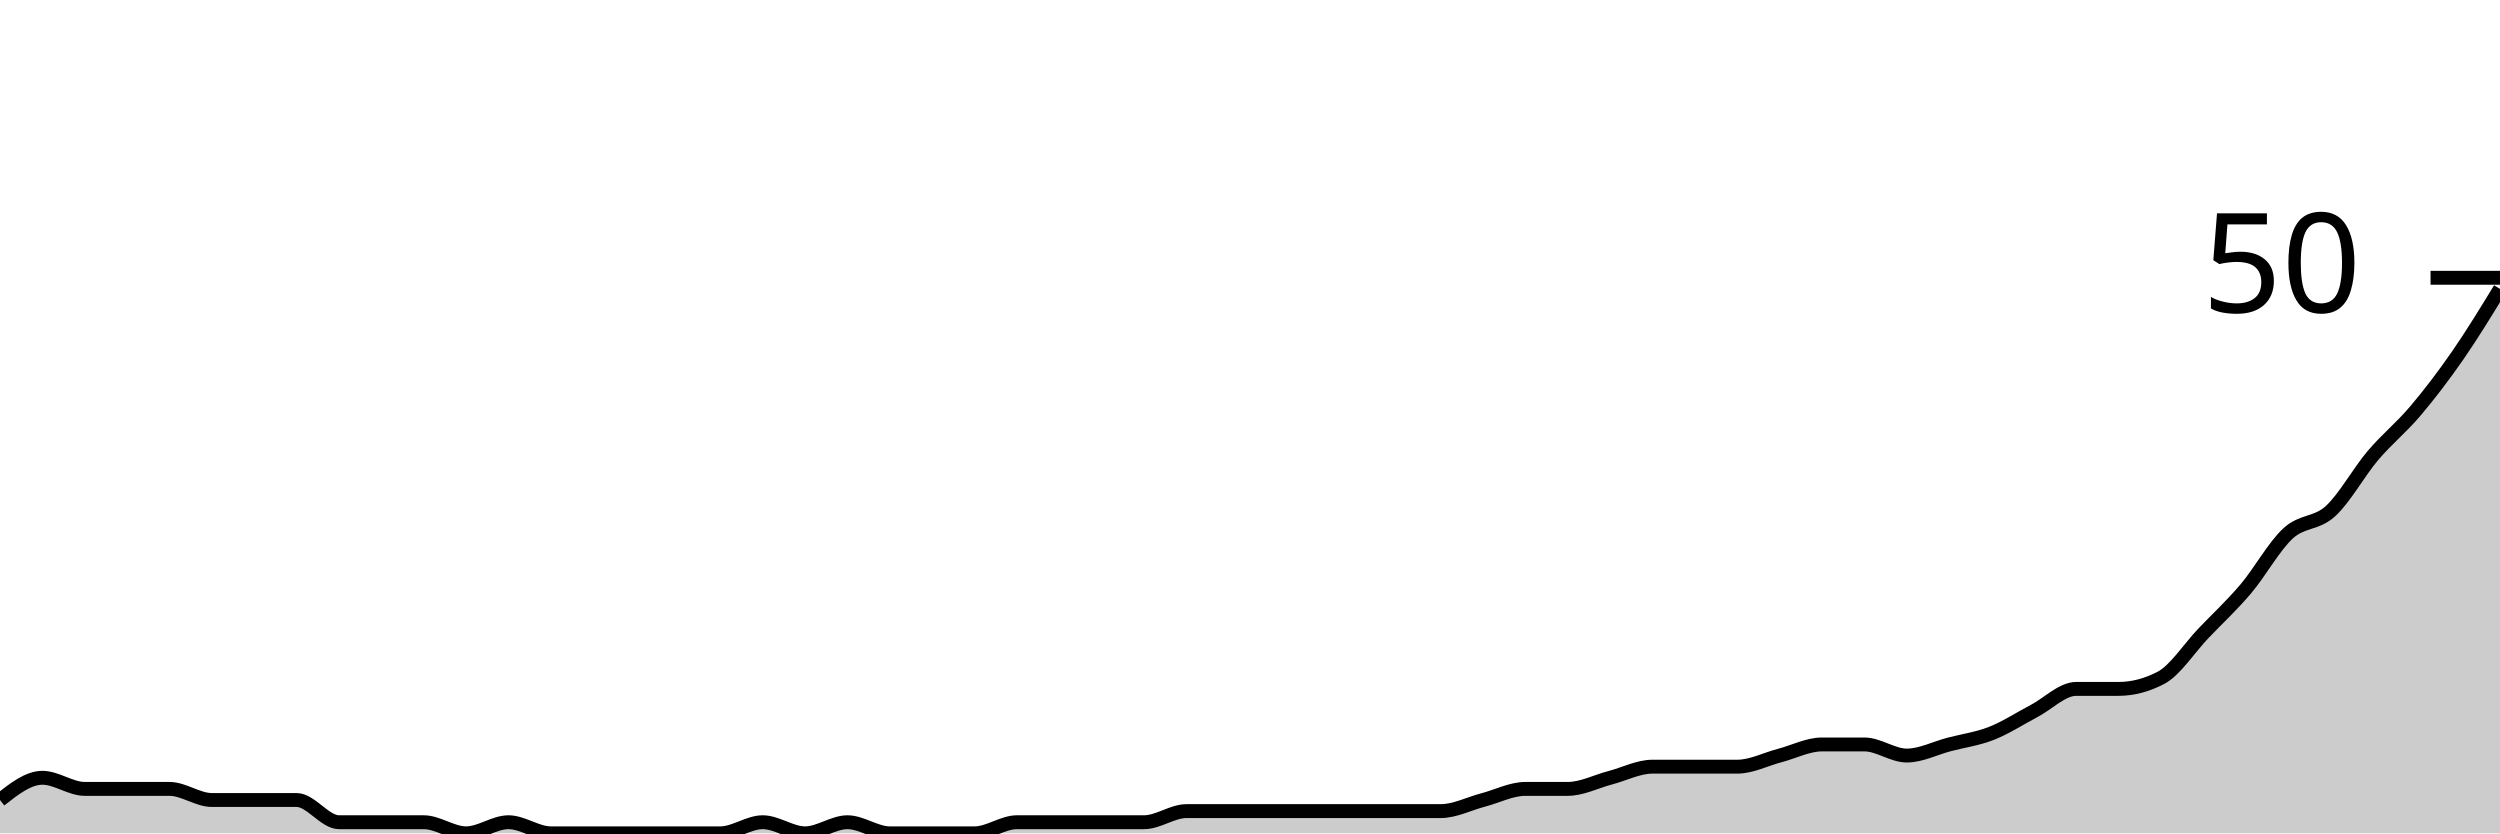
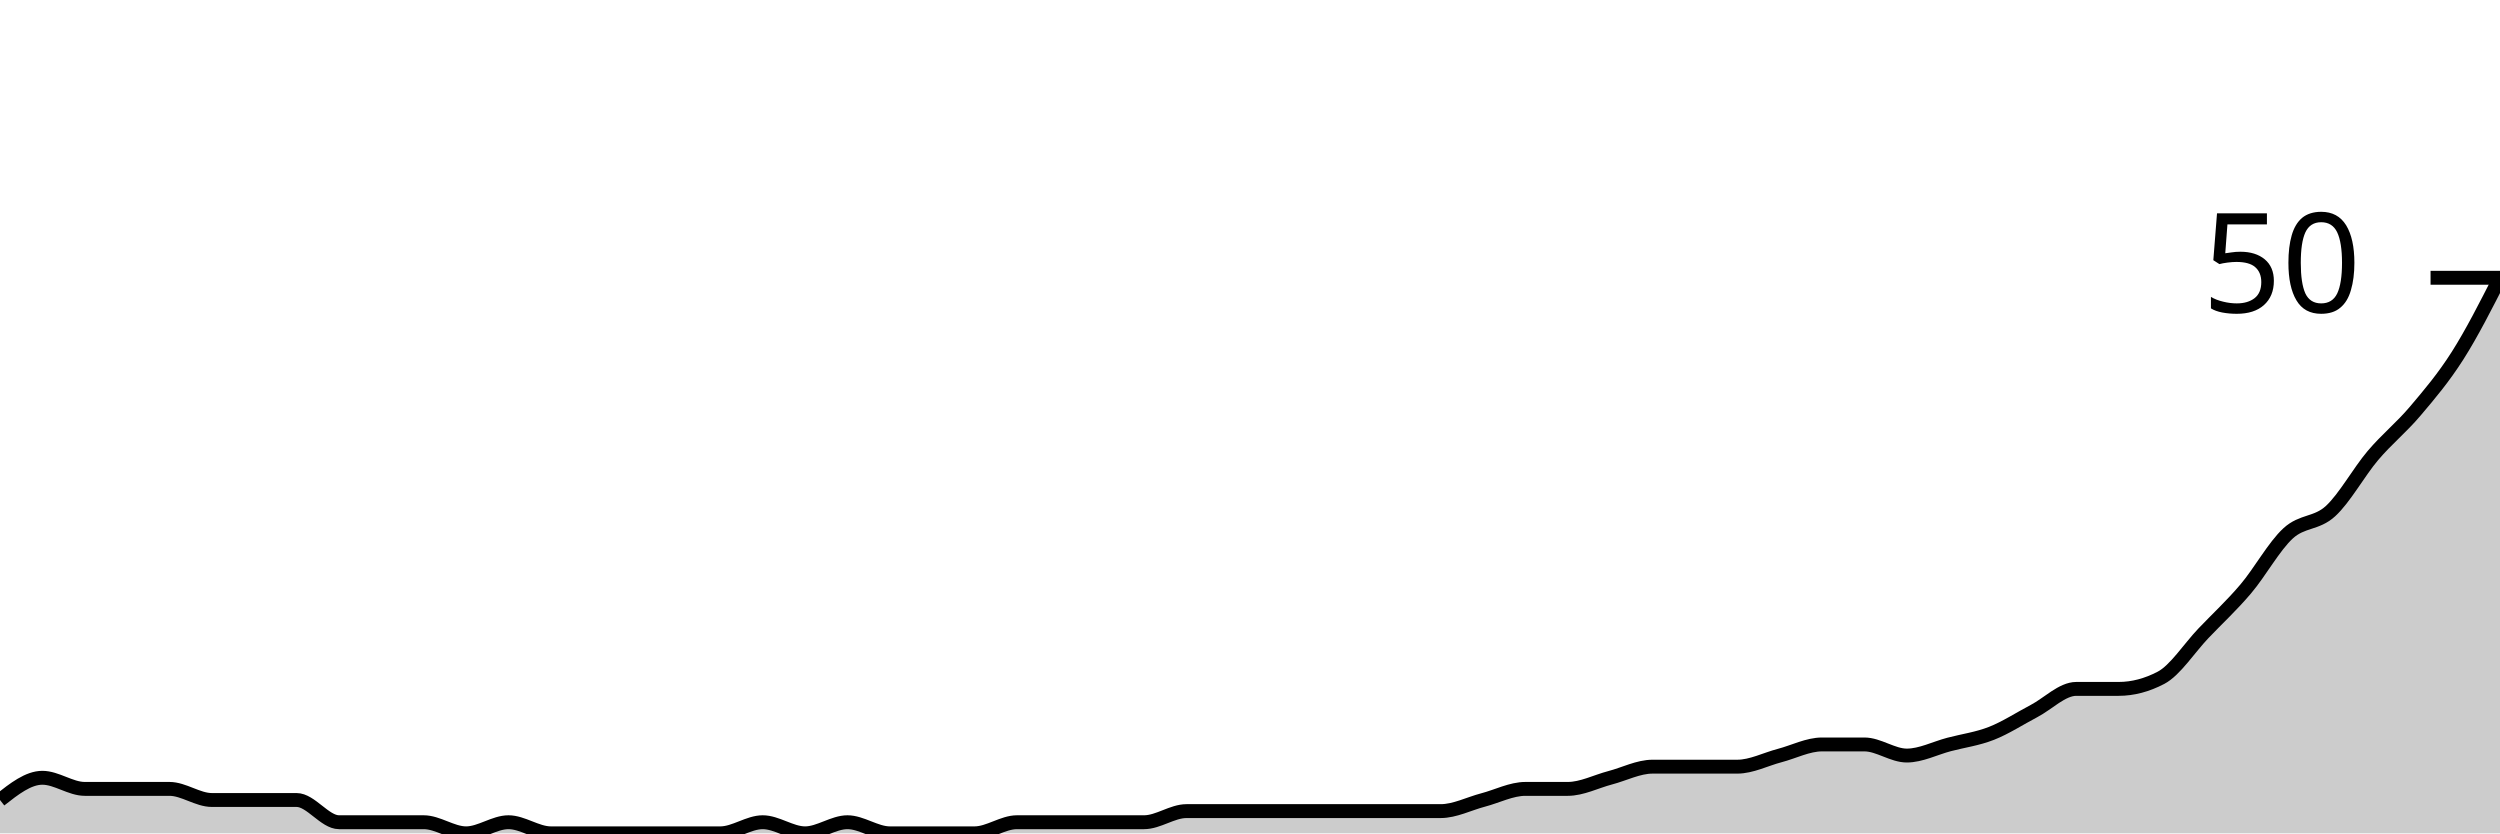
<svg xmlns="http://www.w3.org/2000/svg" viewBox="0 0 180 60">
  <g transform="translate(0,20)">
-     <path class="area" fill="rgba(0, 0, 0, 0.2)" d="M0,37.6C1.017,36.8,2.034,36,3.051,36C4.068,36,5.085,36.8,6.102,36.8C7.119,36.8,8.136,36.8,9.153,36.8C10.169,36.8,11.186,36.8,12.203,36.8C13.22,36.8,14.237,37.6,15.254,37.6C16.271,37.6,17.288,37.6,18.305,37.6C19.322,37.6,20.339,37.6,21.356,37.6C22.373,37.6,23.39,39.2,24.407,39.2C25.424,39.2,26.441,39.2,27.458,39.2C28.475,39.2,29.492,39.2,30.508,39.2C31.525,39.2,32.542,40,33.559,40C34.576,40,35.593,39.2,36.61,39.2C37.627,39.2,38.644,40,39.661,40C40.678,40,41.695,40,42.712,40C43.729,40,44.746,40,45.763,40C46.78,40,47.797,40,48.814,40C49.831,40,50.847,40,51.864,40C52.881,40,53.898,39.2,54.915,39.2C55.932,39.2,56.949,40,57.966,40C58.983,40,60,39.2,61.017,39.2C62.034,39.2,63.051,40,64.068,40C65.085,40,66.102,40,67.119,40C68.136,40,69.153,40,70.169,40C71.186,40,72.203,39.2,73.22,39.2C74.237,39.2,75.254,39.2,76.271,39.2C77.288,39.2,78.305,39.2,79.322,39.2C80.339,39.2,81.356,39.2,82.373,39.2C83.39,39.2,84.407,38.4,85.424,38.4C86.441,38.4,87.458,38.4,88.475,38.4C89.492,38.4,90.508,38.4,91.525,38.4C92.542,38.4,93.559,38.4,94.576,38.4C95.593,38.4,96.61,38.4,97.627,38.4C98.644,38.4,99.661,38.4,100.678,38.4C101.695,38.4,102.712,38.4,103.729,38.4C104.746,38.4,105.763,37.867,106.78,37.6C107.797,37.333,108.814,36.8,109.831,36.8C110.847,36.8,111.864,36.8,112.881,36.8C113.898,36.8,114.915,36.267,115.932,36C116.949,35.733,117.966,35.2,118.983,35.2C120,35.2,121.017,35.2,122.034,35.2C123.051,35.2,124.068,35.2,125.085,35.2C126.102,35.2,127.119,34.667,128.136,34.4C129.153,34.133,130.169,33.6,131.186,33.6C132.203,33.6,133.22,33.6,134.237,33.6C135.254,33.6,136.271,34.4,137.288,34.4C138.305,34.4,139.322,33.867,140.339,33.6C141.356,33.333,142.373,33.2,143.39,32.8C144.407,32.4,145.424,31.733,146.441,31.2C147.458,30.667,148.475,29.6,149.492,29.6C150.508,29.6,151.525,29.6,152.542,29.6C153.559,29.6,154.576,29.333,155.593,28.8C156.61,28.267,157.627,26.667,158.644,25.6C159.661,24.533,160.678,23.6,161.695,22.4C162.712,21.2,163.729,19.333,164.746,18.4C165.763,17.467,166.78,17.733,167.797,16.8C168.814,15.867,169.831,14,170.847,12.8C171.864,11.6,172.881,10.8,173.898,9.6C174.915,8.4,175.932,7.067,176.949,5.6C177.966,4.133,178.983,2.467,180,0.8L180,40C178.983,40,177.966,40,176.949,40C175.932,40,174.915,40,173.898,40C172.881,40,171.864,40,170.847,40C169.831,40,168.814,40,167.797,40C166.78,40,165.763,40,164.746,40C163.729,40,162.712,40,161.695,40C160.678,40,159.661,40,158.644,40C157.627,40,156.61,40,155.593,40C154.576,40,153.559,40,152.542,40C151.525,40,150.508,40,149.492,40C148.475,40,147.458,40,146.441,40C145.424,40,144.407,40,143.39,40C142.373,40,141.356,40,140.339,40C139.322,40,138.305,40,137.288,40C136.271,40,135.254,40,134.237,40C133.22,40,132.203,40,131.186,40C130.169,40,129.153,40,128.136,40C127.119,40,126.102,40,125.085,40C124.068,40,123.051,40,122.034,40C121.017,40,120,40,118.983,40C117.966,40,116.949,40,115.932,40C114.915,40,113.898,40,112.881,40C111.864,40,110.847,40,109.831,40C108.814,40,107.797,40,106.78,40C105.763,40,104.746,40,103.729,40C102.712,40,101.695,40,100.678,40C99.661,40,98.644,40,97.627,40C96.61,40,95.593,40,94.576,40C93.559,40,92.542,40,91.525,40C90.508,40,89.492,40,88.475,40C87.458,40,86.441,40,85.424,40C84.407,40,83.39,40,82.373,40C81.356,40,80.339,40,79.322,40C78.305,40,77.288,40,76.271,40C75.254,40,74.237,40,73.22,40C72.203,40,71.186,40,70.169,40C69.153,40,68.136,40,67.119,40C66.102,40,65.085,40,64.068,40C63.051,40,62.034,40,61.017,40C60,40,58.983,40,57.966,40C56.949,40,55.932,40,54.915,40C53.898,40,52.881,40,51.864,40C50.847,40,49.831,40,48.814,40C47.797,40,46.78,40,45.763,40C44.746,40,43.729,40,42.712,40C41.695,40,40.678,40,39.661,40C38.644,40,37.627,40,36.61,40C35.593,40,34.576,40,33.559,40C32.542,40,31.525,40,30.508,40C29.492,40,28.475,40,27.458,40C26.441,40,25.424,40,24.407,40C23.39,40,22.373,40,21.356,40C20.339,40,19.322,40,18.305,40C17.288,40,16.271,40,15.254,40C14.237,40,13.22,40,12.203,40C11.186,40,10.169,40,9.153,40C8.136,40,7.119,40,6.102,40C5.085,40,4.068,40,3.051,40C2.034,40,1.017,40,0,40Z" />
-     <path class="line" stroke="black" fill="none" d="M0,37.6C1.017,36.8,2.034,36,3.051,36C4.068,36,5.085,36.8,6.102,36.8C7.119,36.8,8.136,36.8,9.153,36.8C10.169,36.8,11.186,36.8,12.203,36.8C13.22,36.8,14.237,37.6,15.254,37.6C16.271,37.6,17.288,37.6,18.305,37.6C19.322,37.6,20.339,37.6,21.356,37.6C22.373,37.6,23.39,39.2,24.407,39.2C25.424,39.2,26.441,39.2,27.458,39.2C28.475,39.2,29.492,39.2,30.508,39.2C31.525,39.2,32.542,40,33.559,40C34.576,40,35.593,39.2,36.61,39.2C37.627,39.2,38.644,40,39.661,40C40.678,40,41.695,40,42.712,40C43.729,40,44.746,40,45.763,40C46.78,40,47.797,40,48.814,40C49.831,40,50.847,40,51.864,40C52.881,40,53.898,39.2,54.915,39.2C55.932,39.2,56.949,40,57.966,40C58.983,40,60,39.2,61.017,39.2C62.034,39.2,63.051,40,64.068,40C65.085,40,66.102,40,67.119,40C68.136,40,69.153,40,70.169,40C71.186,40,72.203,39.2,73.22,39.2C74.237,39.2,75.254,39.2,76.271,39.2C77.288,39.2,78.305,39.2,79.322,39.2C80.339,39.2,81.356,39.2,82.373,39.2C83.39,39.2,84.407,38.4,85.424,38.4C86.441,38.4,87.458,38.4,88.475,38.4C89.492,38.4,90.508,38.4,91.525,38.4C92.542,38.4,93.559,38.4,94.576,38.4C95.593,38.4,96.61,38.4,97.627,38.4C98.644,38.4,99.661,38.4,100.678,38.4C101.695,38.4,102.712,38.4,103.729,38.4C104.746,38.4,105.763,37.867,106.78,37.6C107.797,37.333,108.814,36.8,109.831,36.8C110.847,36.8,111.864,36.8,112.881,36.8C113.898,36.8,114.915,36.267,115.932,36C116.949,35.733,117.966,35.2,118.983,35.2C120,35.2,121.017,35.2,122.034,35.2C123.051,35.2,124.068,35.2,125.085,35.2C126.102,35.2,127.119,34.667,128.136,34.4C129.153,34.133,130.169,33.6,131.186,33.6C132.203,33.6,133.22,33.6,134.237,33.6C135.254,33.6,136.271,34.4,137.288,34.4C138.305,34.4,139.322,33.867,140.339,33.6C141.356,33.333,142.373,33.2,143.39,32.8C144.407,32.4,145.424,31.733,146.441,31.2C147.458,30.667,148.475,29.6,149.492,29.6C150.508,29.6,151.525,29.6,152.542,29.6C153.559,29.6,154.576,29.333,155.593,28.8C156.61,28.267,157.627,26.667,158.644,25.6C159.661,24.533,160.678,23.6,161.695,22.4C162.712,21.2,163.729,19.333,164.746,18.4C165.763,17.467,166.78,17.733,167.797,16.8C168.814,15.867,169.831,14,170.847,12.8C171.864,11.6,172.881,10.8,173.898,9.6C174.915,8.4,175.932,7.067,176.949,5.6C177.966,4.133,178.983,2.467,180,0.8" />
+     <path class="area" fill="rgba(0, 0, 0, 0.2)" d="M0,37.6C1.017,36.8,2.034,36,3.051,36C4.068,36,5.085,36.8,6.102,36.8C7.119,36.8,8.136,36.8,9.153,36.8C10.169,36.8,11.186,36.8,12.203,36.8C13.22,36.8,14.237,37.6,15.254,37.6C16.271,37.6,17.288,37.6,18.305,37.6C19.322,37.6,20.339,37.6,21.356,37.6C22.373,37.6,23.39,39.2,24.407,39.2C25.424,39.2,26.441,39.2,27.458,39.2C28.475,39.2,29.492,39.2,30.508,39.2C31.525,39.2,32.542,40,33.559,40C34.576,40,35.593,39.2,36.61,39.2C37.627,39.2,38.644,40,39.661,40C40.678,40,41.695,40,42.712,40C43.729,40,44.746,40,45.763,40C46.78,40,47.797,40,48.814,40C49.831,40,50.847,40,51.864,40C52.881,40,53.898,39.2,54.915,39.2C55.932,39.2,56.949,40,57.966,40C58.983,40,60,39.2,61.017,39.2C62.034,39.2,63.051,40,64.068,40C65.085,40,66.102,40,67.119,40C68.136,40,69.153,40,70.169,40C71.186,40,72.203,39.2,73.22,39.2C74.237,39.2,75.254,39.2,76.271,39.2C77.288,39.2,78.305,39.2,79.322,39.2C80.339,39.2,81.356,39.2,82.373,39.2C83.39,39.2,84.407,38.4,85.424,38.4C86.441,38.4,87.458,38.4,88.475,38.4C89.492,38.4,90.508,38.4,91.525,38.4C92.542,38.4,93.559,38.4,94.576,38.4C95.593,38.4,96.61,38.4,97.627,38.4C98.644,38.4,99.661,38.4,100.678,38.4C101.695,38.4,102.712,38.4,103.729,38.4C104.746,38.4,105.763,37.867,106.78,37.6C107.797,37.333,108.814,36.8,109.831,36.8C110.847,36.8,111.864,36.8,112.881,36.8C113.898,36.8,114.915,36.267,115.932,36C116.949,35.733,117.966,35.2,118.983,35.2C120,35.2,121.017,35.2,122.034,35.2C123.051,35.2,124.068,35.2,125.085,35.2C126.102,35.2,127.119,34.667,128.136,34.4C129.153,34.133,130.169,33.6,131.186,33.6C132.203,33.6,133.22,33.6,134.237,33.6C135.254,33.6,136.271,34.4,137.288,34.4C138.305,34.4,139.322,33.867,140.339,33.6C141.356,33.333,142.373,33.2,143.39,32.8C144.407,32.4,145.424,31.733,146.441,31.2C147.458,30.667,148.475,29.6,149.492,29.6C150.508,29.6,151.525,29.6,152.542,29.6C153.559,29.6,154.576,29.333,155.593,28.8C156.61,28.267,157.627,26.667,158.644,25.6C159.661,24.533,160.678,23.6,161.695,22.4C162.712,21.2,163.729,19.333,164.746,18.4C165.763,17.467,166.78,17.733,167.797,16.8C168.814,15.867,169.831,14,170.847,12.8C171.864,11.6,172.881,10.8,173.898,9.6C174.915,8.4,175.932,7.2,176.949,5.6C177.966,4,178.983,2,180,0L180,40C178.983,40,177.966,40,176.949,40C175.932,40,174.915,40,173.898,40C172.881,40,171.864,40,170.847,40C169.831,40,168.814,40,167.797,40C166.78,40,165.763,40,164.746,40C163.729,40,162.712,40,161.695,40C160.678,40,159.661,40,158.644,40C157.627,40,156.61,40,155.593,40C154.576,40,153.559,40,152.542,40C151.525,40,150.508,40,149.492,40C148.475,40,147.458,40,146.441,40C145.424,40,144.407,40,143.39,40C142.373,40,141.356,40,140.339,40C139.322,40,138.305,40,137.288,40C136.271,40,135.254,40,134.237,40C133.22,40,132.203,40,131.186,40C130.169,40,129.153,40,128.136,40C127.119,40,126.102,40,125.085,40C124.068,40,123.051,40,122.034,40C121.017,40,120,40,118.983,40C117.966,40,116.949,40,115.932,40C114.915,40,113.898,40,112.881,40C111.864,40,110.847,40,109.831,40C108.814,40,107.797,40,106.78,40C105.763,40,104.746,40,103.729,40C102.712,40,101.695,40,100.678,40C99.661,40,98.644,40,97.627,40C96.61,40,95.593,40,94.576,40C93.559,40,92.542,40,91.525,40C90.508,40,89.492,40,88.475,40C87.458,40,86.441,40,85.424,40C84.407,40,83.39,40,82.373,40C81.356,40,80.339,40,79.322,40C78.305,40,77.288,40,76.271,40C75.254,40,74.237,40,73.22,40C72.203,40,71.186,40,70.169,40C69.153,40,68.136,40,67.119,40C66.102,40,65.085,40,64.068,40C63.051,40,62.034,40,61.017,40C60,40,58.983,40,57.966,40C56.949,40,55.932,40,54.915,40C53.898,40,52.881,40,51.864,40C50.847,40,49.831,40,48.814,40C47.797,40,46.78,40,45.763,40C44.746,40,43.729,40,42.712,40C41.695,40,40.678,40,39.661,40C38.644,40,37.627,40,36.61,40C35.593,40,34.576,40,33.559,40C32.542,40,31.525,40,30.508,40C29.492,40,28.475,40,27.458,40C26.441,40,25.424,40,24.407,40C23.39,40,22.373,40,21.356,40C20.339,40,19.322,40,18.305,40C17.288,40,16.271,40,15.254,40C14.237,40,13.22,40,12.203,40C11.186,40,10.169,40,9.153,40C8.136,40,7.119,40,6.102,40C5.085,40,4.068,40,3.051,40C2.034,40,1.017,40,0,40Z" />
+     <path class="line" stroke="black" fill="none" d="M0,37.6C1.017,36.8,2.034,36,3.051,36C4.068,36,5.085,36.8,6.102,36.8C7.119,36.8,8.136,36.8,9.153,36.8C10.169,36.8,11.186,36.8,12.203,36.8C13.22,36.8,14.237,37.6,15.254,37.6C16.271,37.6,17.288,37.6,18.305,37.6C19.322,37.6,20.339,37.6,21.356,37.6C22.373,37.6,23.39,39.2,24.407,39.2C25.424,39.2,26.441,39.2,27.458,39.2C28.475,39.2,29.492,39.2,30.508,39.2C31.525,39.2,32.542,40,33.559,40C34.576,40,35.593,39.2,36.61,39.2C37.627,39.2,38.644,40,39.661,40C40.678,40,41.695,40,42.712,40C43.729,40,44.746,40,45.763,40C46.78,40,47.797,40,48.814,40C49.831,40,50.847,40,51.864,40C52.881,40,53.898,39.2,54.915,39.2C55.932,39.2,56.949,40,57.966,40C58.983,40,60,39.2,61.017,39.2C62.034,39.2,63.051,40,64.068,40C65.085,40,66.102,40,67.119,40C68.136,40,69.153,40,70.169,40C71.186,40,72.203,39.2,73.22,39.2C74.237,39.2,75.254,39.2,76.271,39.2C77.288,39.2,78.305,39.2,79.322,39.2C80.339,39.2,81.356,39.2,82.373,39.2C83.39,39.2,84.407,38.4,85.424,38.4C86.441,38.4,87.458,38.4,88.475,38.4C89.492,38.4,90.508,38.4,91.525,38.4C92.542,38.4,93.559,38.4,94.576,38.4C95.593,38.4,96.61,38.4,97.627,38.4C98.644,38.4,99.661,38.4,100.678,38.4C101.695,38.4,102.712,38.4,103.729,38.4C104.746,38.4,105.763,37.867,106.78,37.6C107.797,37.333,108.814,36.8,109.831,36.8C110.847,36.8,111.864,36.8,112.881,36.8C113.898,36.8,114.915,36.267,115.932,36C116.949,35.733,117.966,35.2,118.983,35.2C120,35.2,121.017,35.2,122.034,35.2C123.051,35.2,124.068,35.2,125.085,35.2C126.102,35.2,127.119,34.667,128.136,34.4C129.153,34.133,130.169,33.6,131.186,33.6C132.203,33.6,133.22,33.6,134.237,33.6C135.254,33.6,136.271,34.4,137.288,34.4C138.305,34.4,139.322,33.867,140.339,33.6C141.356,33.333,142.373,33.2,143.39,32.8C144.407,32.4,145.424,31.733,146.441,31.2C147.458,30.667,148.475,29.6,149.492,29.6C150.508,29.6,151.525,29.6,152.542,29.6C153.559,29.6,154.576,29.333,155.593,28.8C156.61,28.267,157.627,26.667,158.644,25.6C159.661,24.533,160.678,23.6,161.695,22.4C162.712,21.2,163.729,19.333,164.746,18.4C165.763,17.467,166.78,17.733,167.797,16.8C168.814,15.867,169.831,14,170.847,12.8C171.864,11.6,172.881,10.8,173.898,9.6C174.915,8.4,175.932,7.2,176.949,5.6C177.966,4,178.983,2,180,0" />
    <path class="axis-ceiling" stroke-width="1" stroke="black" fill="none" d="M175,0L180,0" />
    <text class="axis-ceiling-label" font-family="sans-serif" text-anchor="end" font-size="10px" x="170" y="2.5">50</text>
  </g>
</svg>
